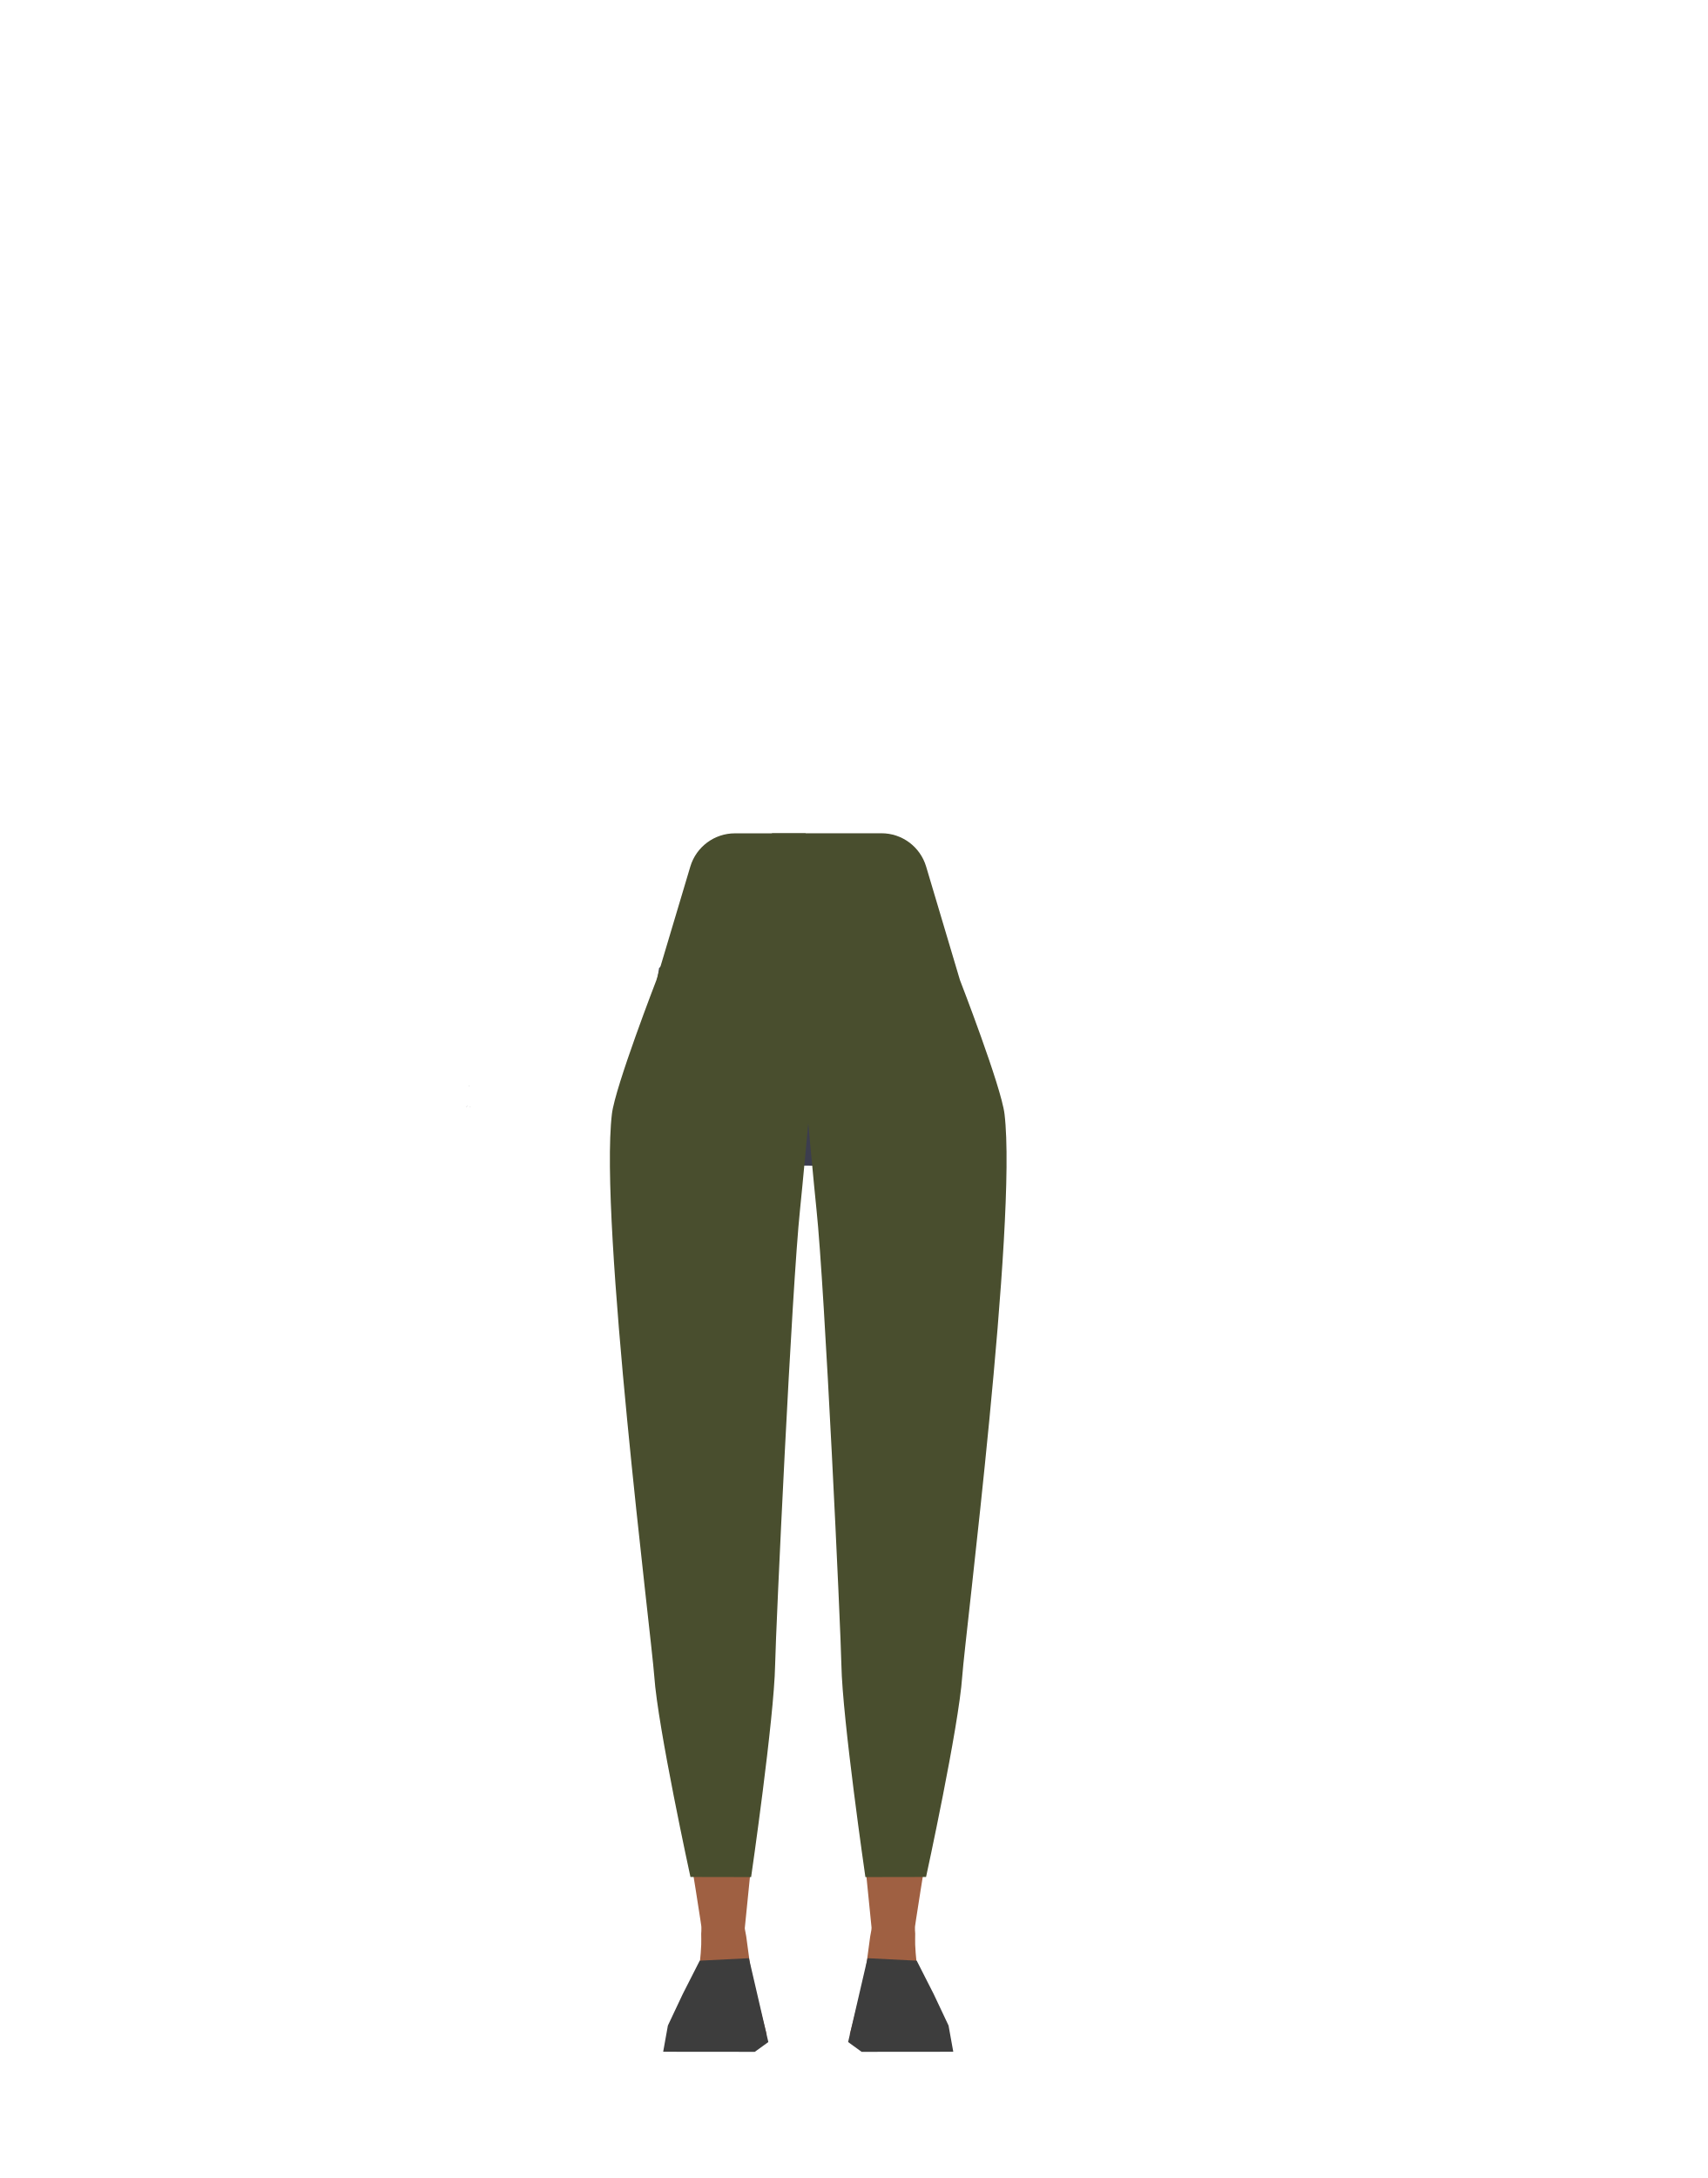
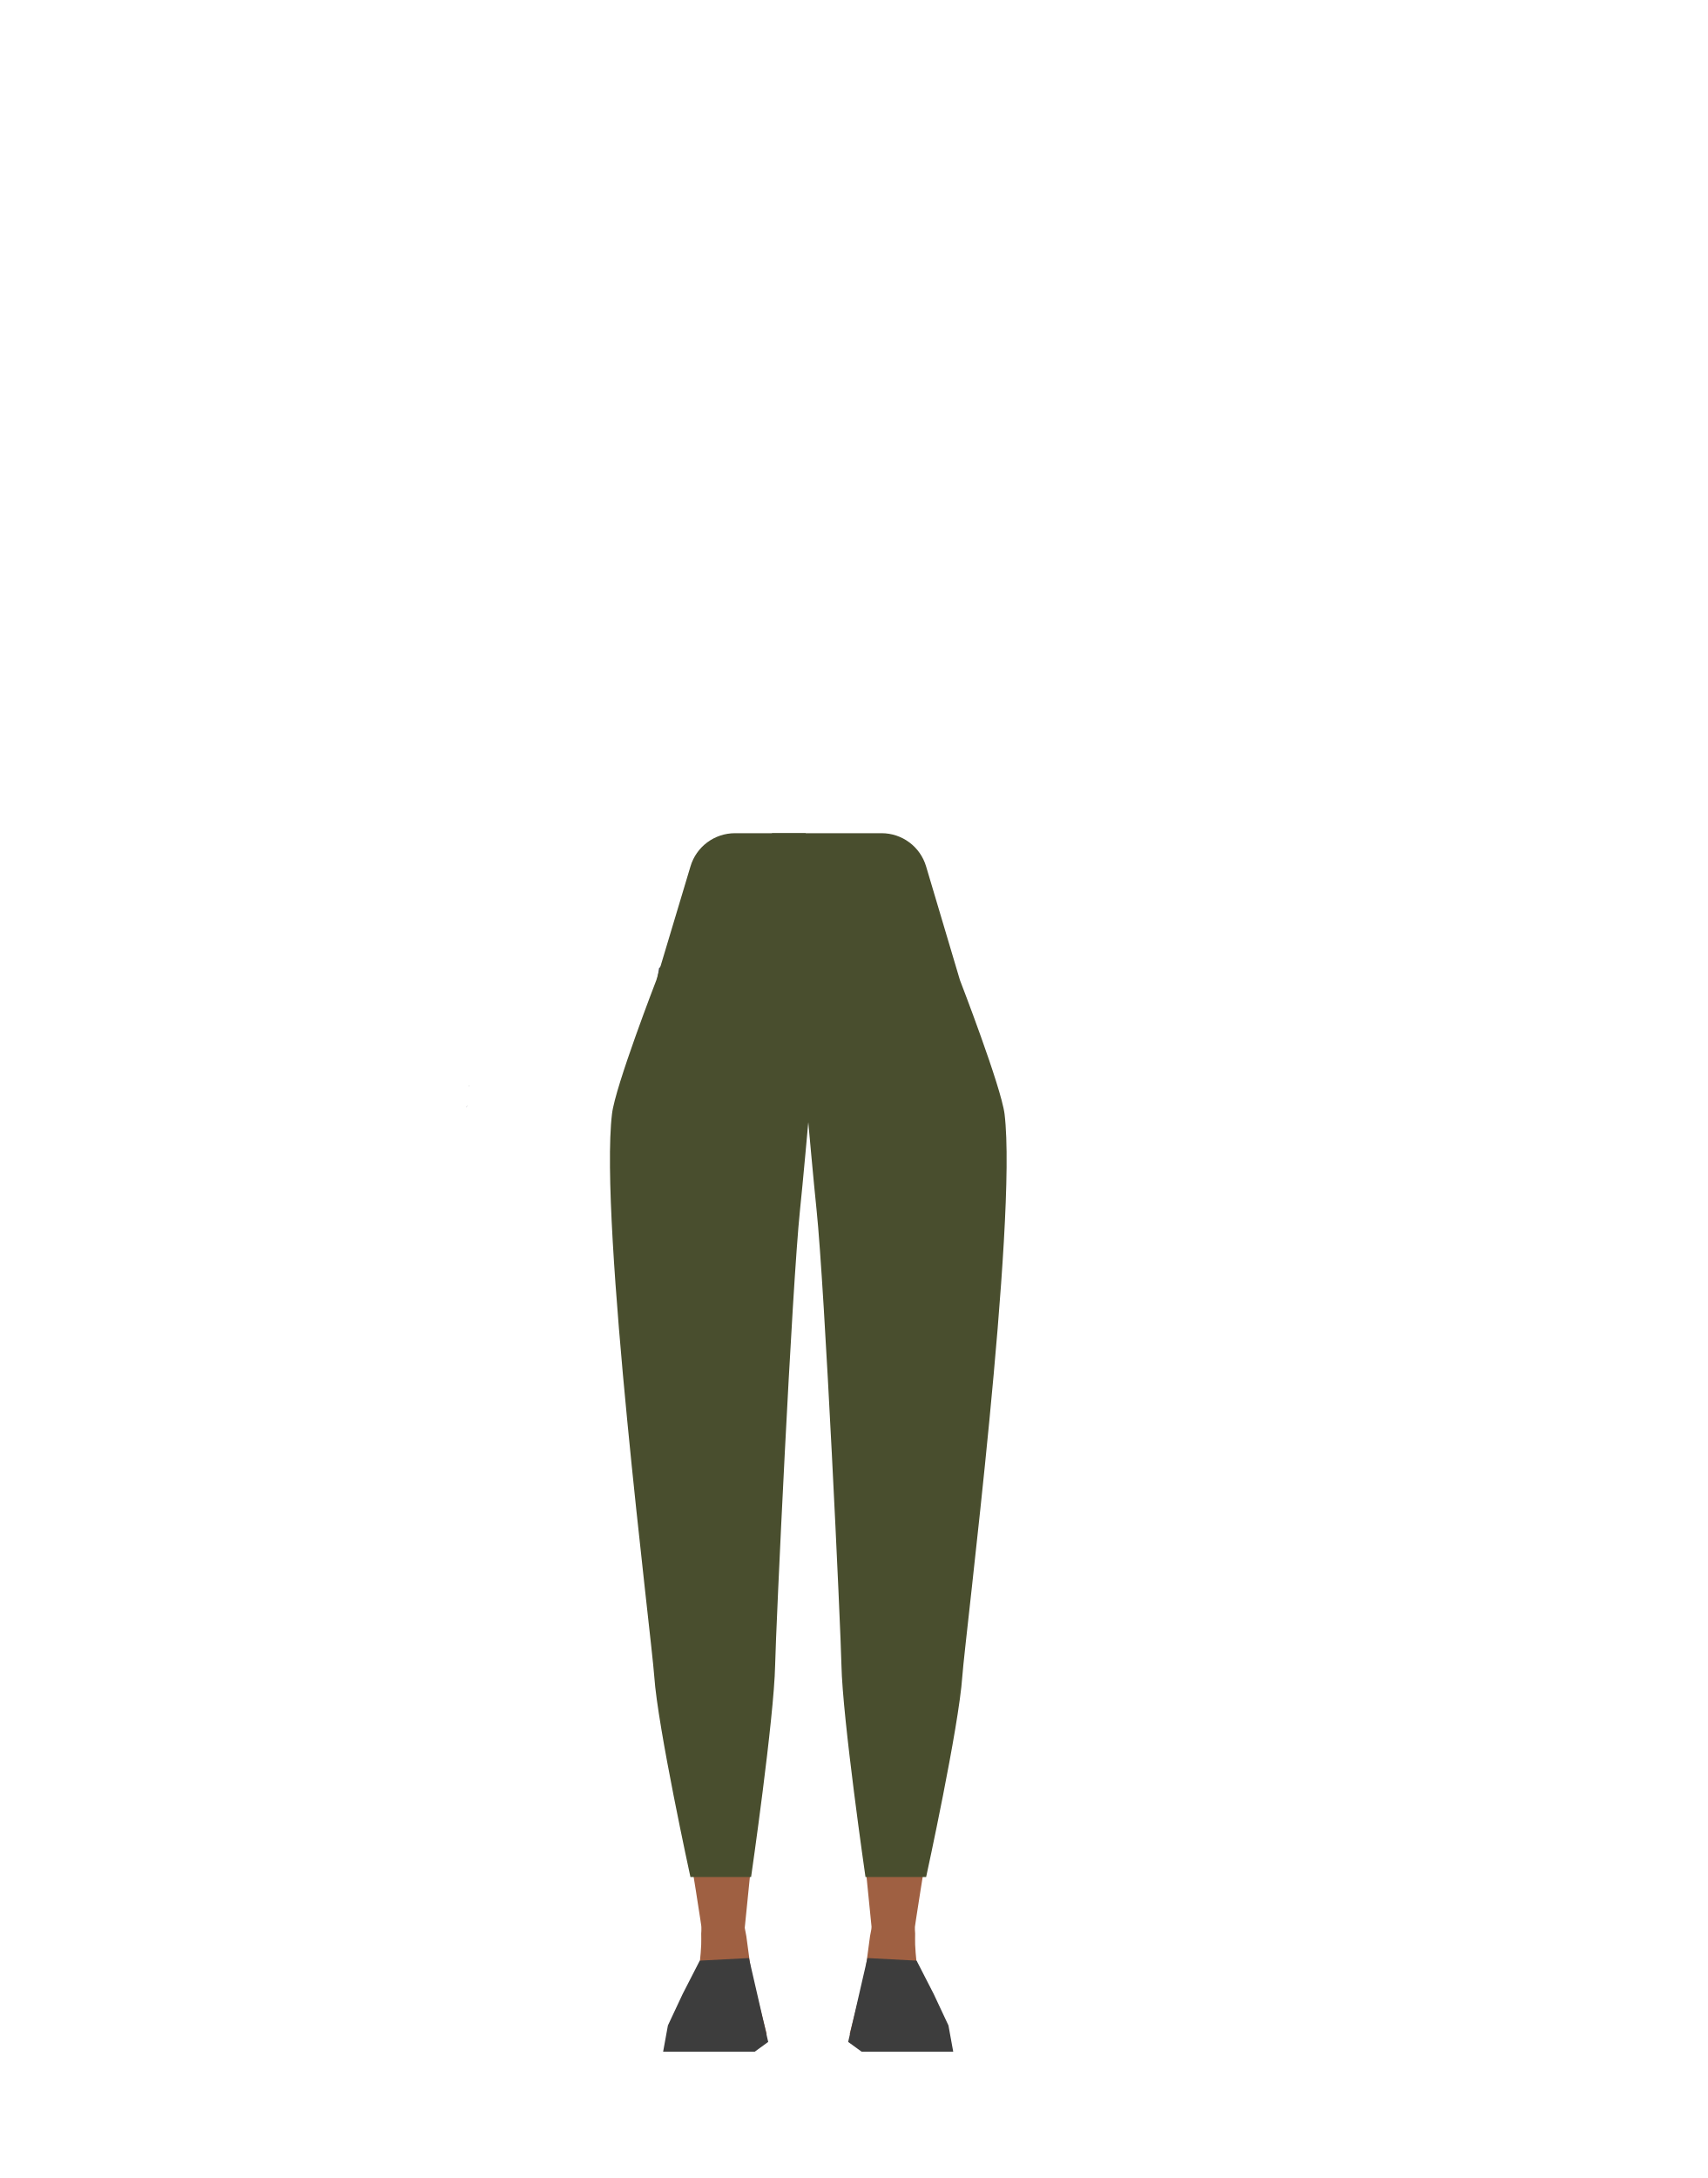
- <svg xmlns="http://www.w3.org/2000/svg" viewBox="0 0 788 1005.07">
-   <defs>
-     <style>.cls-1{fill:#3c3d4e;}.cls-2{fill:#9f6042;}.cls-3{fill:#494e2e;}.cls-4{fill:#3d3d3d;}.cls-5{fill:#1a1818;}</style>
-   </defs>
-   <g id="Calque_3" data-name="Calque 3">
-     <polygon class="cls-1" points="215.57 510.33 215.66 510.3 215.57 510.25 215.57 510.33" />
-     <polygon class="cls-1" points="215.66 510.3 215.76 510.33 215.76 510.25 215.66 510.3" />
-     <polygon class="cls-1" points="215.57 510.33 215.66 510.3 215.57 510.25 215.57 510.33" />
-     <polygon class="cls-1" points="215.66 510.3 215.76 510.33 215.76 510.25 215.66 510.3" />
-     <path class="cls-1" d="M412,425.56c15.56,5,22.34,9.27,26,15.94,3,5.41,5.81,17.8,6,24,.53,14.51-7.48,51-21.11,63.13-13.86,12.38-81.63,12.38-95.49,0-13.63-12.16-21.63-48.62-21.11-63.13.22-6.17,3-18.56,6-24,3.69-6.67,10.48-10.91,26-15.94,17.8-5.76,35.9-4.85,35.9-4.85S394.24,419.8,412,425.56Z" />
-     <polygon class="cls-1" points="215.2 510.66 215.29 510.62 215.2 510.57 215.2 510.66" />
-     <polygon class="cls-1" points="215.29 510.62 215.39 510.66 215.39 510.57 215.29 510.62" />
-     <polygon class="cls-1" points="215.2 510.66 215.29 510.62 215.2 510.57 215.2 510.66" />
-     <polygon class="cls-1" points="215.29 510.62 215.39 510.66 215.39 510.57 215.29 510.62" />
-     <path class="cls-1" d="M365.49,516.77V474.55S327.92,425.64,327,425.64s-22.79,21.1-22.79,21.1L301.34,465l-6.26,71.31s11.44,152.25,11.43,153.76c0,.54.35,4.6.8,9.61a23.23,23.23,0,0,0,23.14,21.13h0c11.34,0,17.17-4.33,19.05-15.51l2.54-15s9.54-83.47,8.27-85.51c-.84-1.35,7.19-49.71,5.18-51.73S365.49,516.77,365.49,516.77Z" />
-     <path class="cls-2" d="M348.8,718.45c-.22-.9-7.24-39.63-18.5-39.63h0a21.26,21.26,0,0,0-21.07,18.52l-.93,7.22s-4.93,66.57-3.94,68.09S324.08,889,324.09,891.74a12.3,12.3,0,0,0,11.61,12.2h0c7.58.42,8.68-4.15,7.83-11.71l12.76-126.74Z" />
-     <path class="cls-2" d="M335,879.33c-4.79-.11-11.94,1.25-11.31,15.51.23,5-1.77,27.06-5.93,32.52-1.14,1.5-1.93,5.72-5.38,8.34a3.55,3.55,0,0,0-1.42,3.35l-1,5.38,33.89,1,10-6.72-7-27.31-2.4-17.78-.78-4.22C342.43,879.46,342.11,879.49,335,879.33Z" />
-     <path class="cls-3" d="M371.86,384.55l-32.6,0a21.5,21.5,0,0,0-20.63,15.36L303,452.23S284,501.35,282.45,514C276.5,563.56,300.68,755,302,773.57c1.62,23.47,16.7,92.59,16.7,92.59l28,.05s10.63-73.23,11.08-97.84c.3-16.3,7.67-174,11.51-210.33,1.07-10.07,4.13-43.51,4.13-43.51Z" />
-     <polygon class="cls-4" points="322.97 904.79 345.68 903.64 354.65 942.33 348.4 946.85 306.11 946.81 308.28 934.72 315.12 920.23 322.97 904.79" />
-     <path class="cls-2" d="M397.31,718.45c.22-.9,7.25-39.63,18.5-39.63h0a21.25,21.25,0,0,1,21.07,18.52l.94,7.22s4.93,66.57,3.93,68.09S422,889,422,891.74a12.29,12.29,0,0,1-11.6,12.2h0c-7.59.42-8.68-4.15-7.84-11.71L389.83,765.49Z" />
-     <path class="cls-2" d="M411.1,879.33c4.8-.11,11.94,1.25,11.31,15.51-.22,5,1.77,27.06,5.93,32.52,1.14,1.5,1.94,5.72,5.39,8.34a3.57,3.57,0,0,1,1.42,3.35l1,5.38-33.89,1-10-6.72,7-27.31,2.4-17.78.78-4.22C403.68,879.46,404,879.49,411.1,879.33Z" />
-     <path class="cls-3" d="M356.29,384.52h50.56a21.5,21.5,0,0,1,20.63,15.36l15.6,52.35s19.05,49.12,20.58,61.81c6,49.52-18.23,241-19.51,259.53-1.62,23.47-16.7,92.59-16.7,92.59l-28,.05S388.82,793,388.37,768.37c-.29-16.3-7.66-174-11.51-210.33-1.07-10.07-4.13-43.51-4.13-43.51Z" />
-     <polygon class="cls-4" points="423.14 904.79 400.44 903.64 391.47 942.33 397.71 946.85 440.01 946.81 437.83 934.72 430.99 920.23 423.14 904.79" />
-     <polygon points="216.96 510.65 217.06 510.62 216.96 510.57 216.96 510.65" />
-     <polygon points="217.06 510.62 217.15 510.65 217.15 510.57 217.06 510.62" />
-     <polygon points="216.96 510.65 217.06 510.62 216.96 510.57 216.96 510.65" />
-     <polygon class="cls-5" points="216.61 501.07 216.52 501.11 216.52 501.02 216.61 501.07" />
-     <polygon points="216.71 501.02 216.71 501.11 216.61 501.07 216.71 501.02" />
-     <polygon class="cls-5" points="216.61 501.07 216.52 501.11 216.52 501.02 216.61 501.07" />
-     <polygon points="216.71 501.02 216.71 501.11 216.61 501.07 216.71 501.02" />
+ <svg xmlns="http://www.w3.org/2000/svg" version="1.1" id="Calque_1" x="0px" y="0px" viewBox="0 0 788 1005.1" style="enable-background:new 0 0 788 1005.1;" xml:space="preserve">
+   <style type="text/css">
+ 	.st0{fill:#3C3D4E;}
+ 	.st1{fill:#9F6042;}
+ 	.st2{fill:#494E2E;}
+ 	.st3{fill:#3D3D3D;}
+ 	.st4{fill:#1A1818;}
+ </style>
+   <g id="Calque_3">
+     <polygon class="st0" points="215.6,510.3 215.7,510.3 215.6,510.2  " />
+     <polygon class="st0" points="215.7,510.3 215.8,510.3 215.8,510.2  " />
+     <polygon class="st0" points="215.6,510.3 215.7,510.3 215.6,510.2  " />
+     <polygon class="st0" points="215.7,510.3 215.8,510.3 215.8,510.2  " />
+     <polygon class="st0" points="215.2,510.7 215.3,510.6 215.2,510.6  " />
+     <polygon class="st0" points="215.3,510.6 215.4,510.7 215.4,510.6  " />
+     <polygon class="st0" points="215.2,510.7 215.3,510.6 215.2,510.6  " />
+     <polygon class="st0" points="215.3,510.6 215.4,510.7 215.4,510.6  " />
+     <path class="st0" d="M365.5,516.8v-42.2c0,0-37.6-48.9-38.5-48.9s-22.8,21.1-22.8,21.1l-2.9,18.3l-6.3,71.3   c0,0,11.4,152.2,11.4,153.8c0,0.5,0.4,4.6,0.8,9.6c1.1,12,11.1,21.1,23.1,21.1l0,0c11.3,0,17.2-4.3,19-15.5l2.5-15   c0,0,9.5-83.5,8.3-85.5c-0.8-1.3,7.2-49.7,5.2-51.7S365.5,516.8,365.5,516.8z" />
+     <path class="st1" d="M348.8,718.5c-0.2-0.9-7.2-39.6-18.5-39.6l0,0c-10.7,0-19.7,7.9-21.1,18.5l-0.9,7.2c0,0-4.9,66.6-3.9,68.1   s19.7,116.3,19.7,119.1c0,6.5,5.1,11.8,11.6,12.2l0,0c7.6,0.4,8.7-4.2,7.8-11.7l12.8-126.7L348.8,718.5z" />
+     <path class="st1" d="M335,879.3c-4.8-0.1-11.9,1.2-11.3,15.5c0.2,5-1.8,27.1-5.9,32.5c-1.1,1.5-1.9,5.7-5.4,8.3   c-1.1,0.8-1.6,2.1-1.4,3.3l-1,5.4l33.9,1l10-6.7l-7-27.3l-2.4-17.8l-0.8-4.2C342.4,879.5,342.1,879.5,335,879.3z" />
+     <path class="st2" d="M371.9,384.5h-32.6c-9.5,0-17.9,6.2-20.6,15.4L303,452.2c0,0-19,49.1-20.5,61.8c-6,49.6,18.2,241,19.5,259.6   c1.6,23.5,16.7,92.6,16.7,92.6l28,0c0,0,10.6-73.2,11.1-97.8c0.3-16.3,7.7-174,11.5-210.3c1.1-10.1,4.1-43.5,4.1-43.5L371.9,384.5z   " />
+     <polygon class="st3" points="323,904.8 345.7,903.6 354.6,942.3 348.4,946.8 306.1,946.8 308.3,934.7 315.1,920.2  " />
+     <path class="st1" d="M397.3,718.5c0.2-0.9,7.2-39.6,18.5-39.6l0,0c10.7,0,19.7,7.9,21.1,18.5l0.9,7.2c0,0,4.9,66.6,3.9,68.1   S422,889,422,891.7c0,6.5-5.1,11.8-11.6,12.2l0,0c-7.6,0.4-8.7-4.2-7.8-11.7l-12.7-126.7L397.3,718.5z" />
+     <path class="st1" d="M411.1,879.3c4.8-0.1,11.9,1.2,11.3,15.5c-0.2,5,1.8,27.1,5.9,32.5c1.1,1.5,1.9,5.7,5.4,8.3   c1,0.8,1.6,2.1,1.4,3.3l1,5.4l-33.9,1l-10-6.7l7-27.3l2.4-17.8l0.8-4.2C403.7,879.5,404,879.5,411.1,879.3z" />
+     <path class="st2" d="M356.3,384.5h50.6c9.5,0,17.9,6.2,20.6,15.4l15.6,52.4c0,0,19,49.1,20.6,61.8c6,49.5-18.2,241-19.5,259.5   c-1.6,23.5-16.7,92.6-16.7,92.6l-28,0c0,0-10.6-73.2-11.1-97.8c-0.3-16.3-7.7-174-11.5-210.3c-1.1-10.1-4.1-43.5-4.1-43.5   L356.3,384.5z" />
+     <polygon class="st3" points="423.1,904.8 400.4,903.6 391.5,942.3 397.7,946.8 440,946.8 437.8,934.7 431,920.2  " />
+     <polygon points="217,510.6 217.1,510.6 217,510.6  " />
+     <polygon points="217.1,510.6 217.1,510.6 217.1,510.6  " />
+     <polygon points="217,510.6 217.1,510.6 217,510.6  " />
+     <polygon class="st4" points="216.6,501.1 216.5,501.1 216.5,501  " />
+     <polygon points="216.7,501 216.7,501.1 216.6,501.1  " />
+     <polygon class="st4" points="216.6,501.1 216.5,501.1 216.5,501  " />
+     <polygon points="216.7,501 216.7,501.1 216.6,501.1  " />
  </g>
</svg>
